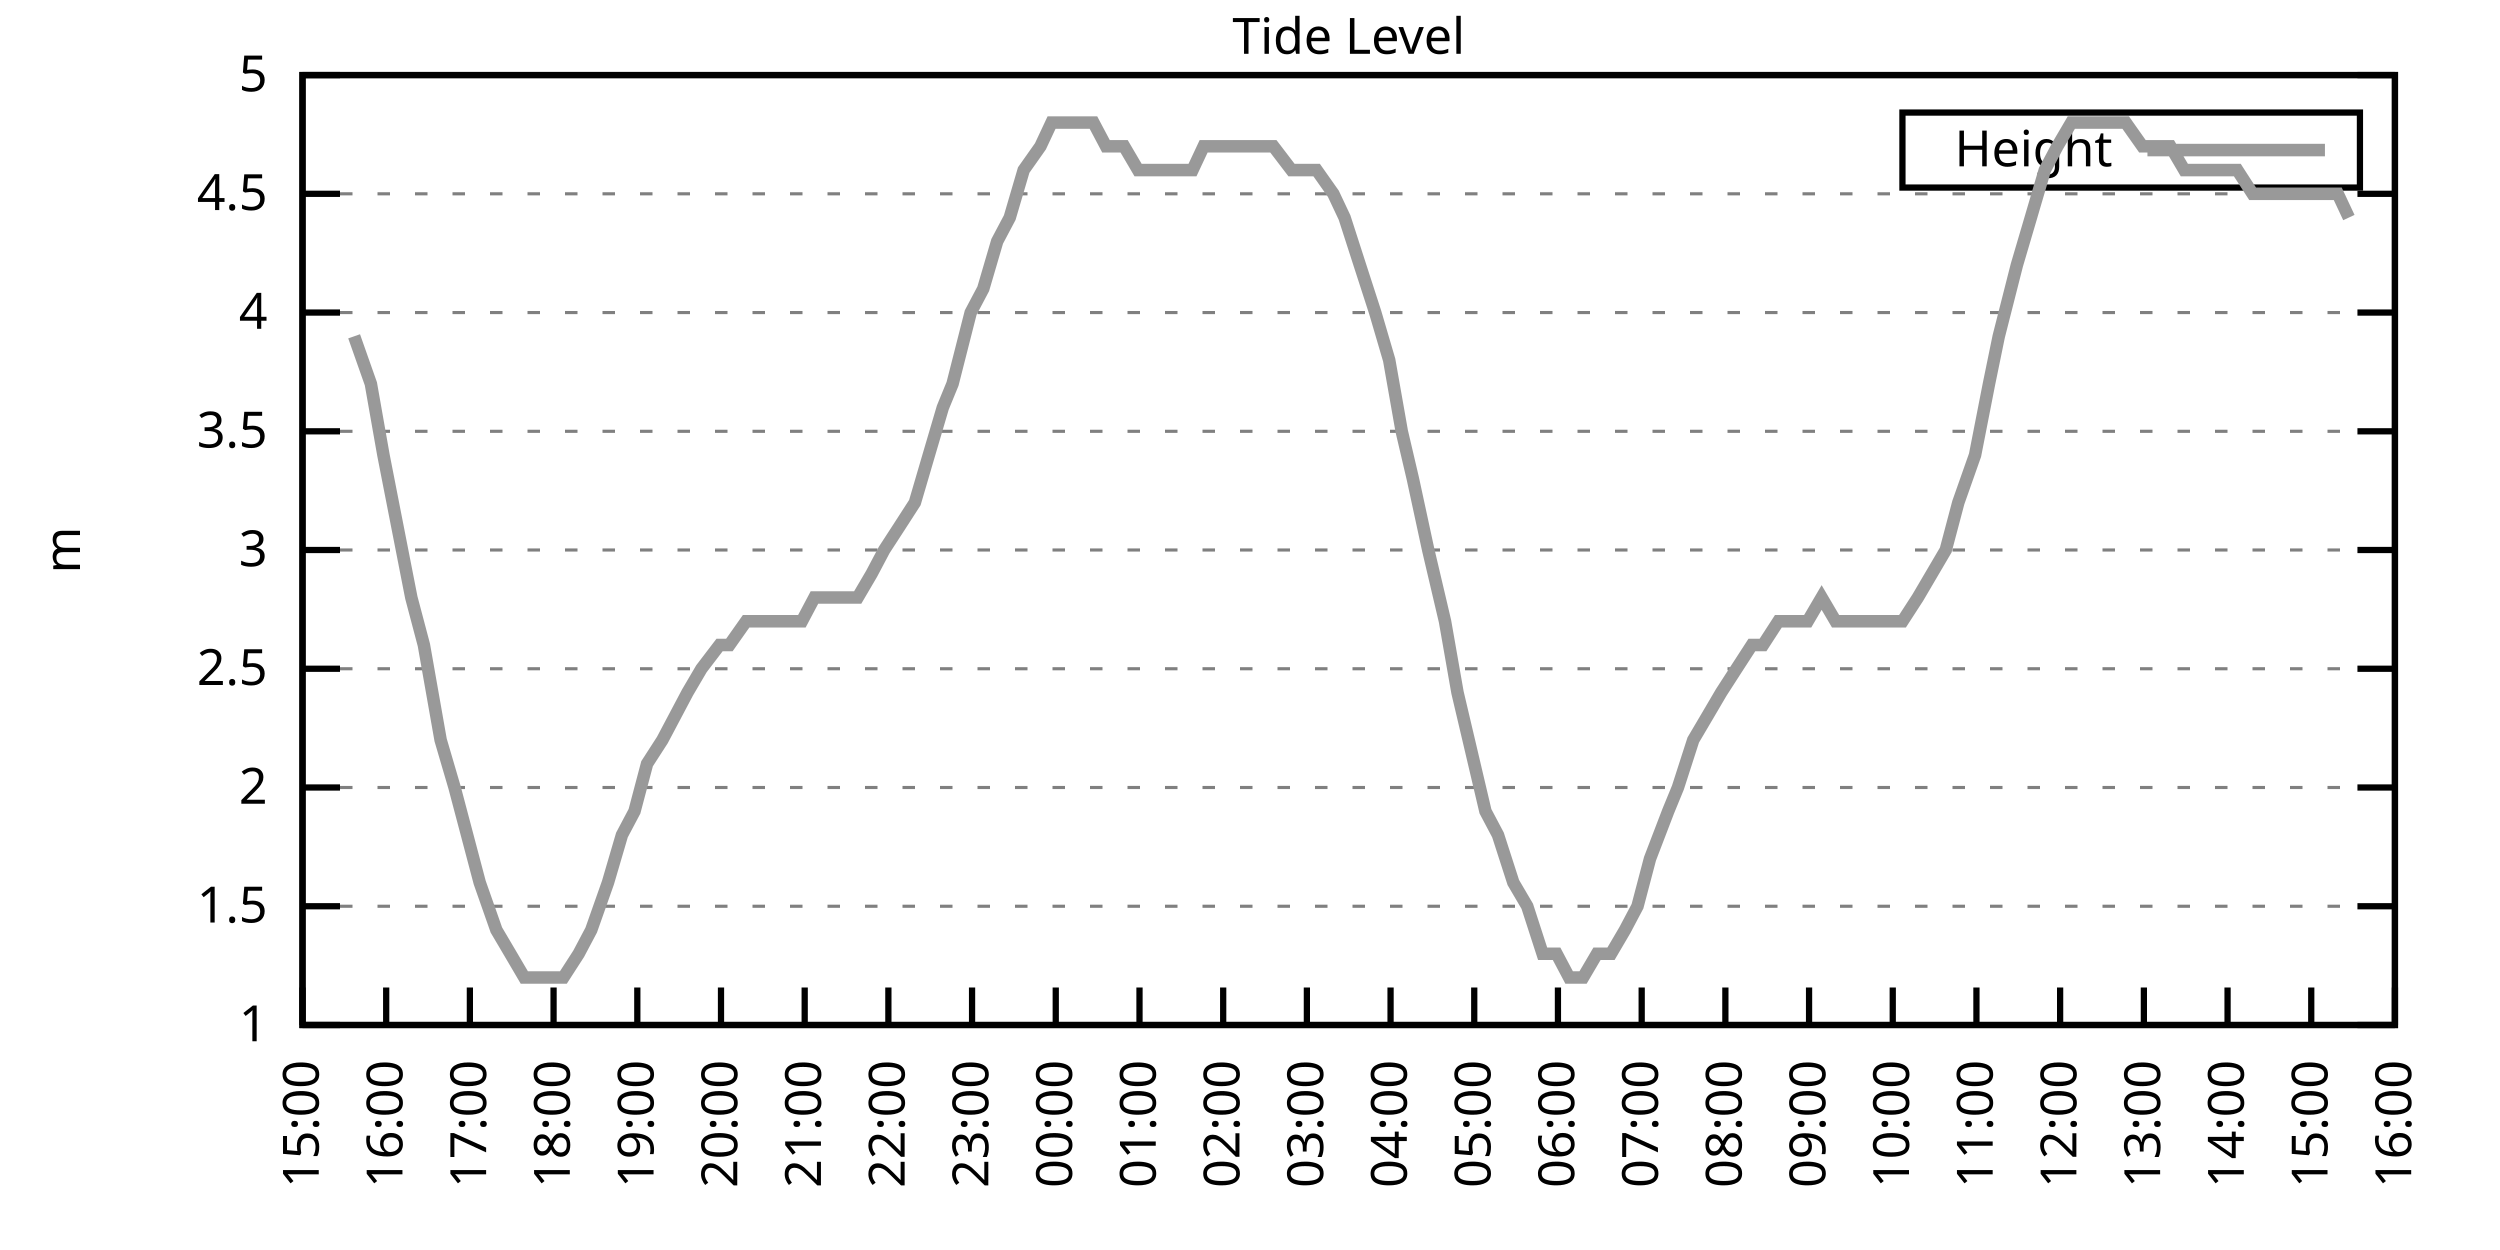
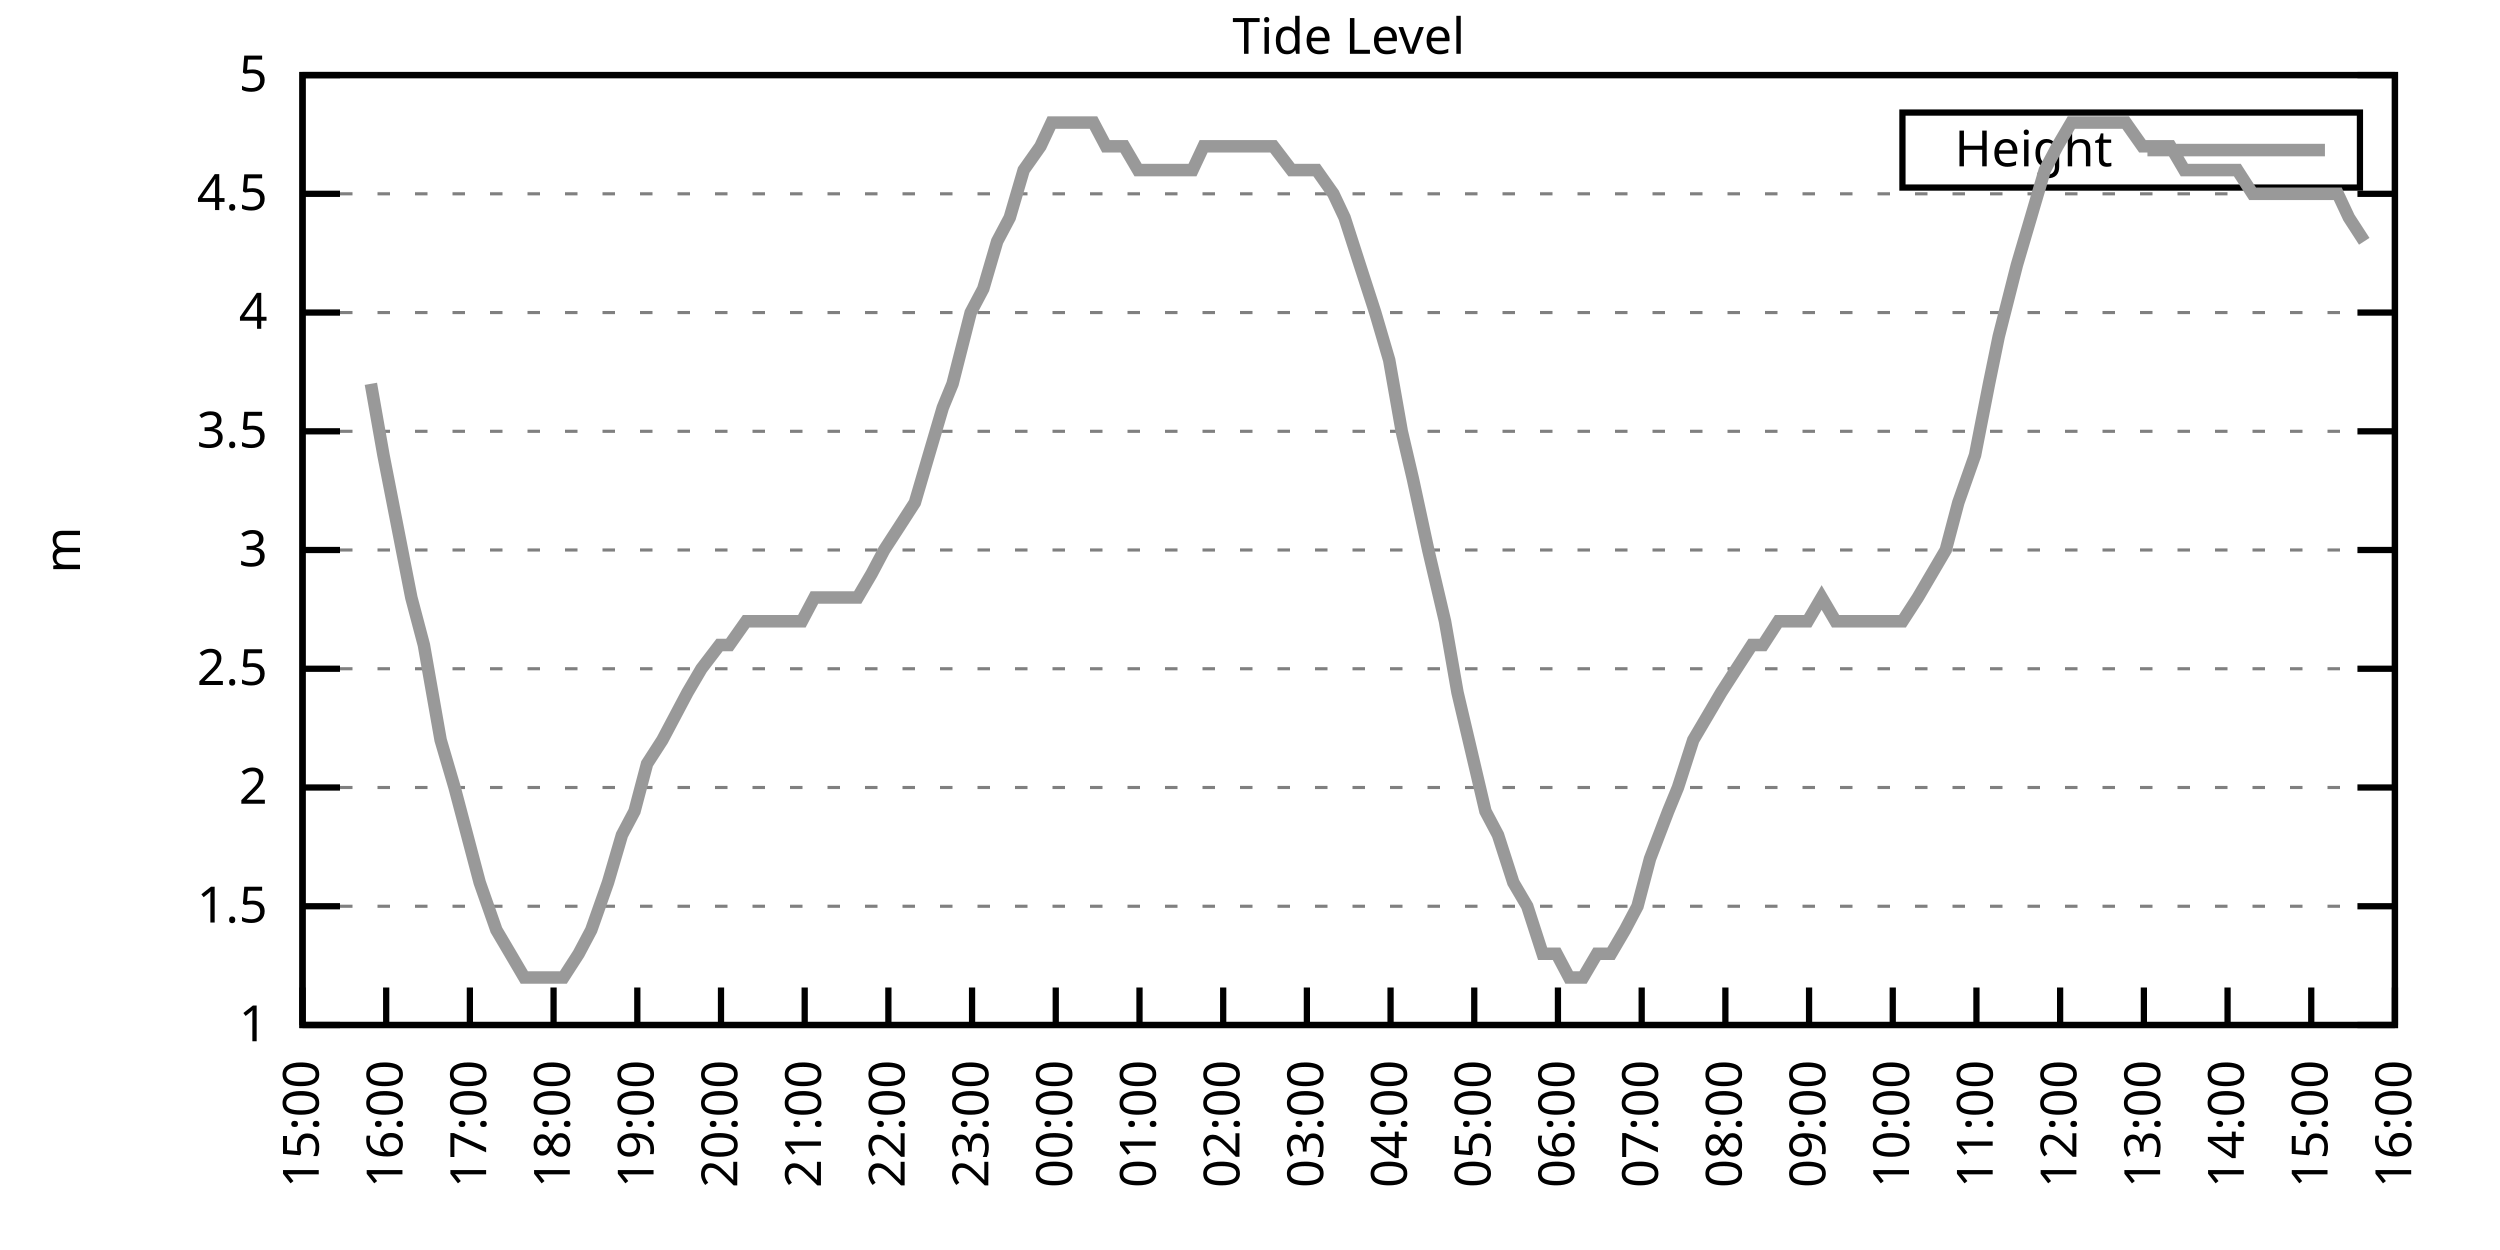
<svg xmlns="http://www.w3.org/2000/svg" xmlns:xlink="http://www.w3.org/1999/xlink" width="400" height="200" viewBox="0 0 400 200">
  <g id="gnuplot_canvas">
    <rect x="0" y="0" width="400" height="200" fill="none" />
    <defs>
      <circle id="gpDot" r="0.5" stroke-width="0.5" stroke="currentColor" />
      <path id="gpPt0" stroke-width="0.333" stroke="currentColor" d="M-1,0 h2 M0,-1 v2" />
      <path id="gpPt1" stroke-width="0.333" stroke="currentColor" d="M-1,-1 L1,1 M1,-1 L-1,1" />
      <path id="gpPt2" stroke-width="0.333" stroke="currentColor" d="M-1,0 L1,0 M0,-1 L0,1 M-1,-1 L1,1 M-1,1 L1,-1" />
      <rect id="gpPt3" stroke-width="0.333" stroke="currentColor" x="-1" y="-1" width="2" height="2" />
      <rect id="gpPt4" stroke-width="0.333" stroke="currentColor" fill="currentColor" x="-1" y="-1" width="2" height="2" />
      <circle id="gpPt5" stroke-width="0.333" stroke="currentColor" cx="0" cy="0" r="1" />
      <use xlink:href="#gpPt5" id="gpPt6" fill="currentColor" stroke="none" />
      <path id="gpPt7" stroke-width="0.333" stroke="currentColor" d="M0,-1.33 L-1.33,0.67 L1.33,0.67 z" />
      <use xlink:href="#gpPt7" id="gpPt8" fill="currentColor" stroke="none" />
      <use xlink:href="#gpPt7" id="gpPt9" stroke="currentColor" transform="rotate(180)" />
      <use xlink:href="#gpPt9" id="gpPt10" fill="currentColor" stroke="none" />
      <use xlink:href="#gpPt3" id="gpPt11" stroke="currentColor" transform="rotate(45)" />
      <use xlink:href="#gpPt11" id="gpPt12" fill="currentColor" stroke="none" />
      <path id="gpPt13" stroke-width="0.333" stroke="currentColor" d="M0,1.330 L1.265,0.411 L0.782,-1.067 L-0.782,-1.076 L-1.265,0.411 z" />
      <use xlink:href="#gpPt13" id="gpPt14" fill="currentColor" stroke="none" />
      <filter id="textbox" filterUnits="objectBoundingBox" x="0" y="0" height="1" width="1">
        <feFlood flood-color="white" flood-opacity="1" result="bgnd" />
        <feComposite in="SourceGraphic" in2="bgnd" operator="atop" />
      </filter>
      <filter id="greybox" filterUnits="objectBoundingBox" x="0" y="0" height="1" width="1">
        <feFlood flood-color="lightgrey" flood-opacity="1" result="grey" />
        <feComposite in="SourceGraphic" in2="grey" operator="atop" />
      </filter>
    </defs>
    <g fill="none" color="white" stroke="currentColor" stroke-width="1.00" stroke-linecap="butt" stroke-linejoin="miter">
</g>
    <g fill="none" color="black" stroke="currentColor" stroke-width="1.00" stroke-linecap="butt" stroke-linejoin="miter">
      <g stroke="none" shape-rendering="crispEdges">
        <polygon fill="rgb(255, 255, 255)" points="48.40,164.00 383.18,164.00 383.18,12.02 48.40,12.02 " />
      </g>
    </g>
    <g fill="none" color="black" stroke="currentColor" stroke-width="1.00" stroke-linecap="butt" stroke-linejoin="miter">
</g>
    <g fill="none" color="black" stroke="black" stroke-width="0.50" stroke-linecap="butt" stroke-linejoin="miter">
</g>
    <g fill="none" color="gray" stroke="currentColor" stroke-width="0.50" stroke-linecap="butt" stroke-linejoin="miter">
      <path stroke="gray" stroke-dasharray="2,4" class="gridline" d="M48.40,164.00 L383.19,164.00  " />
    </g>
    <g fill="none" color="gray" stroke="gray" stroke-width="1.00" stroke-linecap="butt" stroke-linejoin="miter">
</g>
    <g fill="none" color="black" stroke="currentColor" stroke-width="1.00" stroke-linecap="butt" stroke-linejoin="miter">
      <path stroke="black" d="M48.40,164.00 L54.40,164.00 M383.19,164.00 L377.19,164.00  " />
      <g transform="translate(42.80,166.60)" stroke="none" fill="black" font-family="Sans" font-size="8.00" text-anchor="end">
        <text>
          <tspan font-family="Sans"> 1</tspan>
        </text>
      </g>
    </g>
    <g fill="none" color="black" stroke="currentColor" stroke-width="1.00" stroke-linecap="butt" stroke-linejoin="miter">
</g>
    <g fill="none" color="black" stroke="black" stroke-width="0.50" stroke-linecap="butt" stroke-linejoin="miter">
</g>
    <g fill="none" color="gray" stroke="currentColor" stroke-width="0.50" stroke-linecap="butt" stroke-linejoin="miter">
      <path stroke="gray" stroke-dasharray="2,4" class="gridline" d="M48.40,145.00 L383.19,145.00  " />
    </g>
    <g fill="none" color="gray" stroke="gray" stroke-width="1.00" stroke-linecap="butt" stroke-linejoin="miter">
</g>
    <g fill="none" color="black" stroke="currentColor" stroke-width="1.00" stroke-linecap="butt" stroke-linejoin="miter">
      <path stroke="black" d="M48.40,145.00 L54.40,145.00 M383.19,145.00 L377.19,145.00  " />
      <g transform="translate(42.80,147.60)" stroke="none" fill="black" font-family="Sans" font-size="8.00" text-anchor="end">
        <text>
          <tspan font-family="Sans"> 1.5</tspan>
        </text>
      </g>
    </g>
    <g fill="none" color="black" stroke="currentColor" stroke-width="1.00" stroke-linecap="butt" stroke-linejoin="miter">
</g>
    <g fill="none" color="black" stroke="black" stroke-width="0.50" stroke-linecap="butt" stroke-linejoin="miter">
</g>
    <g fill="none" color="gray" stroke="currentColor" stroke-width="0.50" stroke-linecap="butt" stroke-linejoin="miter">
      <path stroke="gray" stroke-dasharray="2,4" class="gridline" d="M48.40,126.00 L383.19,126.00  " />
    </g>
    <g fill="none" color="gray" stroke="gray" stroke-width="1.00" stroke-linecap="butt" stroke-linejoin="miter">
</g>
    <g fill="none" color="black" stroke="currentColor" stroke-width="1.00" stroke-linecap="butt" stroke-linejoin="miter">
      <path stroke="black" d="M48.40,126.00 L54.40,126.00 M383.19,126.00 L377.19,126.00  " />
      <g transform="translate(42.80,128.60)" stroke="none" fill="black" font-family="Sans" font-size="8.00" text-anchor="end">
        <text>
          <tspan font-family="Sans"> 2</tspan>
        </text>
      </g>
    </g>
    <g fill="none" color="black" stroke="currentColor" stroke-width="1.00" stroke-linecap="butt" stroke-linejoin="miter">
</g>
    <g fill="none" color="black" stroke="black" stroke-width="0.50" stroke-linecap="butt" stroke-linejoin="miter">
</g>
    <g fill="none" color="gray" stroke="currentColor" stroke-width="0.50" stroke-linecap="butt" stroke-linejoin="miter">
      <path stroke="gray" stroke-dasharray="2,4" class="gridline" d="M48.40,107.00 L383.19,107.00  " />
    </g>
    <g fill="none" color="gray" stroke="gray" stroke-width="1.00" stroke-linecap="butt" stroke-linejoin="miter">
</g>
    <g fill="none" color="black" stroke="currentColor" stroke-width="1.00" stroke-linecap="butt" stroke-linejoin="miter">
      <path stroke="black" d="M48.40,107.00 L54.40,107.00 M383.19,107.00 L377.19,107.00  " />
      <g transform="translate(42.80,109.60)" stroke="none" fill="black" font-family="Sans" font-size="8.00" text-anchor="end">
        <text>
          <tspan font-family="Sans"> 2.5</tspan>
        </text>
      </g>
    </g>
    <g fill="none" color="black" stroke="currentColor" stroke-width="1.00" stroke-linecap="butt" stroke-linejoin="miter">
</g>
    <g fill="none" color="black" stroke="black" stroke-width="0.50" stroke-linecap="butt" stroke-linejoin="miter">
</g>
    <g fill="none" color="gray" stroke="currentColor" stroke-width="0.50" stroke-linecap="butt" stroke-linejoin="miter">
      <path stroke="gray" stroke-dasharray="2,4" class="gridline" d="M48.40,88.00 L383.19,88.00  " />
    </g>
    <g fill="none" color="gray" stroke="gray" stroke-width="1.00" stroke-linecap="butt" stroke-linejoin="miter">
</g>
    <g fill="none" color="black" stroke="currentColor" stroke-width="1.00" stroke-linecap="butt" stroke-linejoin="miter">
      <path stroke="black" d="M48.40,88.00 L54.40,88.00 M383.19,88.00 L377.19,88.00  " />
      <g transform="translate(42.80,90.60)" stroke="none" fill="black" font-family="Sans" font-size="8.00" text-anchor="end">
        <text>
          <tspan font-family="Sans"> 3</tspan>
        </text>
      </g>
    </g>
    <g fill="none" color="black" stroke="currentColor" stroke-width="1.00" stroke-linecap="butt" stroke-linejoin="miter">
</g>
    <g fill="none" color="black" stroke="black" stroke-width="0.50" stroke-linecap="butt" stroke-linejoin="miter">
</g>
    <g fill="none" color="gray" stroke="currentColor" stroke-width="0.50" stroke-linecap="butt" stroke-linejoin="miter">
      <path stroke="gray" stroke-dasharray="2,4" class="gridline" d="M48.40,69.01 L383.19,69.01  " />
    </g>
    <g fill="none" color="gray" stroke="gray" stroke-width="1.00" stroke-linecap="butt" stroke-linejoin="miter">
</g>
    <g fill="none" color="black" stroke="currentColor" stroke-width="1.00" stroke-linecap="butt" stroke-linejoin="miter">
      <path stroke="black" d="M48.40,69.01 L54.40,69.01 M383.19,69.01 L377.19,69.01  " />
      <g transform="translate(42.80,71.61)" stroke="none" fill="black" font-family="Sans" font-size="8.00" text-anchor="end">
        <text>
          <tspan font-family="Sans"> 3.5</tspan>
        </text>
      </g>
    </g>
    <g fill="none" color="black" stroke="currentColor" stroke-width="1.00" stroke-linecap="butt" stroke-linejoin="miter">
</g>
    <g fill="none" color="black" stroke="black" stroke-width="0.50" stroke-linecap="butt" stroke-linejoin="miter">
</g>
    <g fill="none" color="gray" stroke="currentColor" stroke-width="0.50" stroke-linecap="butt" stroke-linejoin="miter">
      <path stroke="gray" stroke-dasharray="2,4" class="gridline" d="M48.40,50.01 L383.19,50.01  " />
    </g>
    <g fill="none" color="gray" stroke="gray" stroke-width="1.00" stroke-linecap="butt" stroke-linejoin="miter">
</g>
    <g fill="none" color="black" stroke="currentColor" stroke-width="1.00" stroke-linecap="butt" stroke-linejoin="miter">
      <path stroke="black" d="M48.40,50.01 L54.40,50.01 M383.19,50.01 L377.19,50.01  " />
      <g transform="translate(42.80,52.61)" stroke="none" fill="black" font-family="Sans" font-size="8.00" text-anchor="end">
        <text>
          <tspan font-family="Sans"> 4</tspan>
        </text>
      </g>
    </g>
    <g fill="none" color="black" stroke="currentColor" stroke-width="1.00" stroke-linecap="butt" stroke-linejoin="miter">
</g>
    <g fill="none" color="black" stroke="black" stroke-width="0.50" stroke-linecap="butt" stroke-linejoin="miter">
</g>
    <g fill="none" color="gray" stroke="currentColor" stroke-width="0.50" stroke-linecap="butt" stroke-linejoin="miter">
      <path stroke="gray" stroke-dasharray="2,4" class="gridline" d="M48.40,31.01 L383.19,31.01  " />
    </g>
    <g fill="none" color="gray" stroke="gray" stroke-width="1.00" stroke-linecap="butt" stroke-linejoin="miter">
</g>
    <g fill="none" color="black" stroke="currentColor" stroke-width="1.00" stroke-linecap="butt" stroke-linejoin="miter">
      <path stroke="black" d="M48.40,31.01 L54.40,31.01 M383.19,31.01 L377.19,31.01  " />
      <g transform="translate(42.80,33.61)" stroke="none" fill="black" font-family="Sans" font-size="8.00" text-anchor="end">
        <text>
          <tspan font-family="Sans"> 4.5</tspan>
        </text>
      </g>
    </g>
    <g fill="none" color="black" stroke="currentColor" stroke-width="1.00" stroke-linecap="butt" stroke-linejoin="miter">
</g>
    <g fill="none" color="black" stroke="black" stroke-width="0.50" stroke-linecap="butt" stroke-linejoin="miter">
</g>
    <g fill="none" color="gray" stroke="currentColor" stroke-width="0.50" stroke-linecap="butt" stroke-linejoin="miter">
      <path stroke="gray" stroke-dasharray="2,4" class="gridline" d="M48.40,12.01 L383.19,12.01  " />
    </g>
    <g fill="none" color="gray" stroke="gray" stroke-width="1.00" stroke-linecap="butt" stroke-linejoin="miter">
</g>
    <g fill="none" color="black" stroke="currentColor" stroke-width="1.00" stroke-linecap="butt" stroke-linejoin="miter">
      <path stroke="black" d="M48.40,12.01 L54.40,12.01 M383.19,12.01 L377.19,12.01  " />
      <g transform="translate(42.80,14.61)" stroke="none" fill="black" font-family="Sans" font-size="8.00" text-anchor="end">
        <text>
          <tspan font-family="Sans"> 5</tspan>
        </text>
      </g>
    </g>
    <g fill="none" color="black" stroke="currentColor" stroke-width="1.00" stroke-linecap="butt" stroke-linejoin="miter">
      <path stroke="black" d="M48.40,164.00 L48.40,158.00  " />
      <g transform="translate(51.00,169.60) rotate(270.00)" stroke="none" fill="black" font-family="Sans" font-size="8.00" text-anchor="end">
        <text>
          <tspan font-family="Sans">15:00</tspan>
        </text>
      </g>
    </g>
    <g fill="none" color="black" stroke="currentColor" stroke-width="1.00" stroke-linecap="butt" stroke-linejoin="miter">
      <path stroke="black" d="M61.79,164.00 L61.79,158.00  " />
      <g transform="translate(64.39,169.60) rotate(270.00)" stroke="none" fill="black" font-family="Sans" font-size="8.00" text-anchor="end">
        <text>
          <tspan font-family="Sans">16:00</tspan>
        </text>
      </g>
    </g>
    <g fill="none" color="black" stroke="currentColor" stroke-width="1.00" stroke-linecap="butt" stroke-linejoin="miter">
      <path stroke="black" d="M75.18,164.00 L75.18,158.00  " />
      <g transform="translate(77.78,169.60) rotate(270.00)" stroke="none" fill="black" font-family="Sans" font-size="8.00" text-anchor="end">
        <text>
          <tspan font-family="Sans">17:00</tspan>
        </text>
      </g>
    </g>
    <g fill="none" color="black" stroke="currentColor" stroke-width="1.00" stroke-linecap="butt" stroke-linejoin="miter">
      <path stroke="black" d="M88.57,164.00 L88.57,158.00  " />
      <g transform="translate(91.17,169.60) rotate(270.00)" stroke="none" fill="black" font-family="Sans" font-size="8.00" text-anchor="end">
        <text>
          <tspan font-family="Sans">18:00</tspan>
        </text>
      </g>
    </g>
    <g fill="none" color="black" stroke="currentColor" stroke-width="1.00" stroke-linecap="butt" stroke-linejoin="miter">
      <path stroke="black" d="M101.97,164.00 L101.97,158.00  " />
      <g transform="translate(104.57,169.60) rotate(270.00)" stroke="none" fill="black" font-family="Sans" font-size="8.00" text-anchor="end">
        <text>
          <tspan font-family="Sans">19:00</tspan>
        </text>
      </g>
    </g>
    <g fill="none" color="black" stroke="currentColor" stroke-width="1.00" stroke-linecap="butt" stroke-linejoin="miter">
      <path stroke="black" d="M115.36,164.00 L115.36,158.00  " />
      <g transform="translate(117.96,169.60) rotate(270.00)" stroke="none" fill="black" font-family="Sans" font-size="8.00" text-anchor="end">
        <text>
          <tspan font-family="Sans">20:00</tspan>
        </text>
      </g>
    </g>
    <g fill="none" color="black" stroke="currentColor" stroke-width="1.00" stroke-linecap="butt" stroke-linejoin="miter">
      <path stroke="black" d="M128.75,164.00 L128.75,158.00  " />
      <g transform="translate(131.35,169.60) rotate(270.00)" stroke="none" fill="black" font-family="Sans" font-size="8.00" text-anchor="end">
        <text>
          <tspan font-family="Sans">21:00</tspan>
        </text>
      </g>
    </g>
    <g fill="none" color="black" stroke="currentColor" stroke-width="1.00" stroke-linecap="butt" stroke-linejoin="miter">
      <path stroke="black" d="M142.14,164.00 L142.14,158.00  " />
      <g transform="translate(144.74,169.60) rotate(270.00)" stroke="none" fill="black" font-family="Sans" font-size="8.00" text-anchor="end">
        <text>
          <tspan font-family="Sans">22:00</tspan>
        </text>
      </g>
    </g>
    <g fill="none" color="black" stroke="currentColor" stroke-width="1.00" stroke-linecap="butt" stroke-linejoin="miter">
      <path stroke="black" d="M155.53,164.00 L155.53,158.00  " />
      <g transform="translate(158.13,169.60) rotate(270.00)" stroke="none" fill="black" font-family="Sans" font-size="8.00" text-anchor="end">
        <text>
          <tspan font-family="Sans">23:00</tspan>
        </text>
      </g>
    </g>
    <g fill="none" color="black" stroke="currentColor" stroke-width="1.00" stroke-linecap="butt" stroke-linejoin="miter">
      <path stroke="black" d="M168.92,164.00 L168.92,158.00  " />
      <g transform="translate(171.52,169.60) rotate(270.00)" stroke="none" fill="black" font-family="Sans" font-size="8.00" text-anchor="end">
        <text>
          <tspan font-family="Sans">00:00</tspan>
        </text>
      </g>
    </g>
    <g fill="none" color="black" stroke="currentColor" stroke-width="1.00" stroke-linecap="butt" stroke-linejoin="miter">
      <path stroke="black" d="M182.32,164.00 L182.32,158.00  " />
      <g transform="translate(184.92,169.60) rotate(270.00)" stroke="none" fill="black" font-family="Sans" font-size="8.00" text-anchor="end">
        <text>
          <tspan font-family="Sans">01:00</tspan>
        </text>
      </g>
    </g>
    <g fill="none" color="black" stroke="currentColor" stroke-width="1.00" stroke-linecap="butt" stroke-linejoin="miter">
      <path stroke="black" d="M195.71,164.00 L195.71,158.00  " />
      <g transform="translate(198.31,169.60) rotate(270.00)" stroke="none" fill="black" font-family="Sans" font-size="8.00" text-anchor="end">
        <text>
          <tspan font-family="Sans">02:00</tspan>
        </text>
      </g>
    </g>
    <g fill="none" color="black" stroke="currentColor" stroke-width="1.00" stroke-linecap="butt" stroke-linejoin="miter">
      <path stroke="black" d="M209.10,164.00 L209.10,158.00  " />
      <g transform="translate(211.70,169.60) rotate(270.00)" stroke="none" fill="black" font-family="Sans" font-size="8.00" text-anchor="end">
        <text>
          <tspan font-family="Sans">03:00</tspan>
        </text>
      </g>
    </g>
    <g fill="none" color="black" stroke="currentColor" stroke-width="1.00" stroke-linecap="butt" stroke-linejoin="miter">
      <path stroke="black" d="M222.49,164.00 L222.49,158.00  " />
      <g transform="translate(225.09,169.60) rotate(270.00)" stroke="none" fill="black" font-family="Sans" font-size="8.00" text-anchor="end">
        <text>
          <tspan font-family="Sans">04:00</tspan>
        </text>
      </g>
    </g>
    <g fill="none" color="black" stroke="currentColor" stroke-width="1.00" stroke-linecap="butt" stroke-linejoin="miter">
      <path stroke="black" d="M235.88,164.00 L235.88,158.00  " />
      <g transform="translate(238.48,169.60) rotate(270.00)" stroke="none" fill="black" font-family="Sans" font-size="8.00" text-anchor="end">
        <text>
          <tspan font-family="Sans">05:00</tspan>
        </text>
      </g>
    </g>
    <g fill="none" color="black" stroke="currentColor" stroke-width="1.00" stroke-linecap="butt" stroke-linejoin="miter">
      <path stroke="black" d="M249.27,164.00 L249.27,158.00  " />
      <g transform="translate(251.87,169.60) rotate(270.00)" stroke="none" fill="black" font-family="Sans" font-size="8.00" text-anchor="end">
        <text>
          <tspan font-family="Sans">06:00</tspan>
        </text>
      </g>
    </g>
    <g fill="none" color="black" stroke="currentColor" stroke-width="1.00" stroke-linecap="butt" stroke-linejoin="miter">
      <path stroke="black" d="M262.67,164.00 L262.67,158.00  " />
      <g transform="translate(265.27,169.60) rotate(270.00)" stroke="none" fill="black" font-family="Sans" font-size="8.00" text-anchor="end">
        <text>
          <tspan font-family="Sans">07:00</tspan>
        </text>
      </g>
    </g>
    <g fill="none" color="black" stroke="currentColor" stroke-width="1.00" stroke-linecap="butt" stroke-linejoin="miter">
      <path stroke="black" d="M276.06,164.00 L276.06,158.00  " />
      <g transform="translate(278.66,169.60) rotate(270.00)" stroke="none" fill="black" font-family="Sans" font-size="8.00" text-anchor="end">
        <text>
          <tspan font-family="Sans">08:00</tspan>
        </text>
      </g>
    </g>
    <g fill="none" color="black" stroke="currentColor" stroke-width="1.00" stroke-linecap="butt" stroke-linejoin="miter">
      <path stroke="black" d="M289.45,164.00 L289.45,158.00  " />
      <g transform="translate(292.05,169.60) rotate(270.00)" stroke="none" fill="black" font-family="Sans" font-size="8.00" text-anchor="end">
        <text>
          <tspan font-family="Sans">09:00</tspan>
        </text>
      </g>
    </g>
    <g fill="none" color="black" stroke="currentColor" stroke-width="1.00" stroke-linecap="butt" stroke-linejoin="miter">
      <path stroke="black" d="M302.84,164.00 L302.84,158.00  " />
      <g transform="translate(305.44,169.60) rotate(270.00)" stroke="none" fill="black" font-family="Sans" font-size="8.00" text-anchor="end">
        <text>
          <tspan font-family="Sans">10:00</tspan>
        </text>
      </g>
    </g>
    <g fill="none" color="black" stroke="currentColor" stroke-width="1.00" stroke-linecap="butt" stroke-linejoin="miter">
      <path stroke="black" d="M316.23,164.00 L316.23,158.00  " />
      <g transform="translate(318.83,169.60) rotate(270.00)" stroke="none" fill="black" font-family="Sans" font-size="8.00" text-anchor="end">
        <text>
          <tspan font-family="Sans">11:00</tspan>
        </text>
      </g>
    </g>
    <g fill="none" color="black" stroke="currentColor" stroke-width="1.00" stroke-linecap="butt" stroke-linejoin="miter">
      <path stroke="black" d="M329.62,164.00 L329.62,158.00  " />
      <g transform="translate(332.22,169.60) rotate(270.00)" stroke="none" fill="black" font-family="Sans" font-size="8.00" text-anchor="end">
        <text>
          <tspan font-family="Sans">12:00</tspan>
        </text>
      </g>
    </g>
    <g fill="none" color="black" stroke="currentColor" stroke-width="1.00" stroke-linecap="butt" stroke-linejoin="miter">
      <path stroke="black" d="M343.02,164.00 L343.02,158.00  " />
      <g transform="translate(345.62,169.60) rotate(270.00)" stroke="none" fill="black" font-family="Sans" font-size="8.00" text-anchor="end">
        <text>
          <tspan font-family="Sans">13:00</tspan>
        </text>
      </g>
    </g>
    <g fill="none" color="black" stroke="currentColor" stroke-width="1.00" stroke-linecap="butt" stroke-linejoin="miter">
      <path stroke="black" d="M356.41,164.00 L356.41,158.00  " />
      <g transform="translate(359.01,169.60) rotate(270.00)" stroke="none" fill="black" font-family="Sans" font-size="8.00" text-anchor="end">
        <text>
          <tspan font-family="Sans">14:00</tspan>
        </text>
      </g>
    </g>
    <g fill="none" color="black" stroke="currentColor" stroke-width="1.00" stroke-linecap="butt" stroke-linejoin="miter">
      <path stroke="black" d="M369.80,164.00 L369.80,158.00  " />
      <g transform="translate(372.40,169.60) rotate(270.00)" stroke="none" fill="black" font-family="Sans" font-size="8.00" text-anchor="end">
        <text>
          <tspan font-family="Sans">15:00</tspan>
        </text>
      </g>
    </g>
    <g fill="none" color="black" stroke="currentColor" stroke-width="1.00" stroke-linecap="butt" stroke-linejoin="miter">
      <path stroke="black" d="M383.19,164.00 L383.19,158.00  " />
      <g transform="translate(385.79,169.60) rotate(270.00)" stroke="none" fill="black" font-family="Sans" font-size="8.00" text-anchor="end">
        <text>
          <tspan font-family="Sans">16:00</tspan>
        </text>
      </g>
    </g>
    <g fill="none" color="black" stroke="currentColor" stroke-width="1.00" stroke-linecap="butt" stroke-linejoin="miter">
</g>
    <g fill="none" color="black" stroke="currentColor" stroke-width="1.00" stroke-linecap="butt" stroke-linejoin="miter">
      <path stroke="black" d="M48.40,12.01 L48.40,164.00 L383.19,164.00 L383.19,12.01 L48.40,12.01 Z  " />
    </g>
    <g fill="none" color="black" stroke="currentColor" stroke-width="1.00" stroke-linecap="butt" stroke-linejoin="miter">
</g>
    <g fill="none" color="black" stroke="currentColor" stroke-width="1.00" stroke-linecap="butt" stroke-linejoin="miter">
      <path stroke="black" d="M304.39,30.01 L304.39,18.01 L377.59,18.01 L377.59,30.01 L304.39,30.01 Z  " />
    </g>
    <g id="Tide_level_plot_1">
      <g fill="none" color="white" stroke="black" stroke-width="2.00" stroke-linecap="butt" stroke-linejoin="miter">
</g>
      <g fill="none" color="black" stroke="currentColor" stroke-width="2.00" stroke-linecap="butt" stroke-linejoin="miter">
        <g transform="translate(337.99,26.61)" stroke="none" fill="black" font-family="Sans" font-size="8.00" text-anchor="end">
          <text>
            <tspan font-family="Sans">Height</tspan>
          </text>
        </g>
      </g>
      <g fill="none" color="black" stroke="currentColor" stroke-width="2.00" stroke-linecap="butt" stroke-linejoin="miter">
-         <path stroke="rgb(153, 153, 153)" d="M343.59,24.01 L371.99,24.01 M56.66,53.81 L59.34,61.41 L61.35,72.81 L63.58,84.21 L65.81,95.60 L67.82,103.20   L70.50,118.40 L72.73,126.00 L74.74,133.60 L76.75,141.20 L79.42,148.80 L81.66,152.60 L83.89,156.40 L85.90,156.40   L88.35,156.40 L90.14,156.40 L92.59,152.60 L94.60,148.80 L97.28,141.20 L99.51,133.60 L101.52,129.80 L103.53,122.20   L105.98,118.40 L107.99,114.60 L110.00,110.80 L112.23,107.00 L115.13,103.20 L116.70,103.20 L119.38,99.40 L121.61,99.40   L124.06,99.40 L126.07,99.40 L128.30,99.40 L130.31,95.60 L132.99,95.60 L135.00,95.60 L137.23,95.60 L139.46,91.80   L141.47,88.00 L143.93,84.21 L146.38,80.41 L148.61,72.81 L150.85,65.21 L152.41,61.41 L155.31,50.01 L157.32,46.21   L159.55,38.61 L161.56,34.81 L163.79,27.21 L166.47,23.41 L168.25,19.61 L170.71,19.61 L172.72,19.61 L174.95,19.61   L176.96,23.41 L179.86,23.41 L182.09,27.21 L184.10,27.21 L185.89,27.21 L188.79,27.21 L190.80,27.21 L192.58,23.41   L195.26,23.41 L197.27,23.41 L199.73,23.41 L201.51,23.41 L203.74,23.41 L206.64,27.21 L208.65,27.21 L210.66,27.21   L213.34,31.01 L215.13,34.81 L217.58,42.41 L220.04,50.01 L222.27,57.61 L224.28,69.01 L226.06,76.61 L228.52,88.00   L231.20,99.40 L233.20,110.80 L234.99,118.40 L237.67,129.80 L239.68,133.60 L242.13,141.20 L244.36,145.00 L246.82,152.60   L249.05,152.60 L251.06,156.40 L253.29,156.40 L255.52,152.60 L257.76,152.60 L259.99,148.80 L262.00,145.00 L264.00,137.40   L266.91,129.80 L268.47,126.00 L270.92,118.40 L273.16,114.60 L275.39,110.80 L277.84,107.00 L280.30,103.20 L282.08,103.20   L284.54,99.40 L286.55,99.40 L289.23,99.40 L291.46,95.60 L293.69,99.40 L295.92,99.40 L298.15,99.40 L300.39,99.40   L302.62,99.40 L304.40,99.40 L306.86,95.60 L309.09,91.80 L311.32,88.00 L313.33,80.41 L316.01,72.81 L318.24,61.41   L319.80,53.81 L322.70,42.41 L324.94,34.81 L327.17,27.21 L329.18,23.41 L331.41,19.61 L333.42,19.61 L335.87,19.61   L337.88,19.61 L340.11,19.61 L342.79,23.41 L344.80,23.41 L347.26,23.41 L349.49,27.21 L351.72,27.21 L353.95,27.21   L355.96,27.21 L357.97,27.21 L360.42,31.01 L362.43,31.01 L365.11,31.01 L367.34,31.01 L369.35,31.01 L371.58,31.01   L374.04,31.01 L375.82,34.81  " />
+         <path stroke="rgb(153, 153, 153)" d="M343.59,24.01 L371.99,24.01 M59.34,61.41 L61.35,72.81 L63.58,84.21 L65.81,95.60 L67.82,103.20 L70.50,118.40   L72.73,126.00 L74.74,133.60 L76.75,141.20 L79.42,148.80 L81.66,152.60 L83.89,156.40 L85.90,156.40 L88.35,156.40   L90.14,156.40 L92.59,152.60 L94.60,148.80 L97.28,141.20 L99.51,133.60 L101.52,129.80 L103.53,122.20 L105.98,118.40   L107.99,114.60 L110.00,110.80 L112.23,107.00 L115.13,103.20 L116.70,103.20 L119.38,99.40 L121.61,99.40 L124.06,99.40   L126.07,99.40 L128.30,99.40 L130.31,95.60 L132.99,95.60 L135.00,95.60 L137.23,95.60 L139.46,91.80 L141.47,88.00   L143.93,84.21 L146.38,80.41 L148.61,72.81 L150.85,65.21 L152.41,61.41 L155.31,50.01 L157.32,46.21 L159.55,38.61   L161.56,34.81 L163.79,27.21 L166.47,23.41 L168.25,19.61 L170.71,19.61 L172.72,19.61 L174.95,19.61 L176.96,23.41   L179.86,23.41 L182.09,27.21 L184.10,27.21 L185.89,27.21 L188.79,27.21 L190.80,27.21 L192.58,23.41 L195.26,23.41   L197.27,23.41 L199.73,23.41 L201.51,23.41 L203.74,23.41 L206.64,27.21 L208.65,27.21 L210.66,27.21 L213.34,31.01   L215.13,34.81 L217.58,42.41 L220.04,50.01 L222.27,57.61 L224.28,69.01 L226.06,76.61 L228.52,88.00 L231.20,99.40   L233.20,110.80 L234.99,118.40 L237.67,129.80 L239.68,133.60 L242.13,141.20 L244.36,145.00 L246.82,152.60 L249.05,152.60   L251.06,156.40 L253.29,156.40 L255.52,152.60 L257.76,152.60 L259.99,148.80 L262.00,145.00 L264.00,137.40 L266.91,129.80   L268.47,126.00 L270.92,118.40 L273.16,114.60 L275.39,110.80 L277.84,107.00 L280.30,103.20 L282.08,103.20 L284.54,99.40   L286.55,99.40 L289.23,99.40 L291.46,95.60 L293.69,99.40 L295.92,99.40 L298.15,99.40 L300.39,99.40 L302.62,99.40   L304.40,99.40 L306.86,95.60 L309.09,91.80 L311.32,88.00 L313.33,80.41 L316.01,72.81 L318.24,61.41 L319.80,53.81   L322.70,42.41 L324.94,34.81 L327.17,27.21 L329.18,23.41 L331.41,19.61 L333.42,19.61 L335.87,19.61 L337.88,19.61   L340.11,19.61 L342.79,23.41 L344.80,23.41 L347.26,23.41 L349.49,27.21 L351.72,27.21 L353.95,27.21 L355.96,27.21   L357.97,27.21 L360.42,31.01 L362.43,31.01 L365.11,31.01 L367.34,31.01 L369.35,31.01 L371.58,31.01 L374.04,31.01   L375.82,34.81 L378.28,38.61  " />
      </g>
    </g>
    <g fill="none" color="black" stroke="currentColor" stroke-width="2.00" stroke-linecap="butt" stroke-linejoin="miter">
</g>
    <g fill="none" color="black" stroke="black" stroke-width="1.00" stroke-linecap="butt" stroke-linejoin="miter">
</g>
    <g fill="none" color="black" stroke="currentColor" stroke-width="1.00" stroke-linecap="butt" stroke-linejoin="miter">
      <path stroke="black" d="M48.40,12.01 L48.40,164.00 L383.19,164.00 L383.19,12.01 L48.40,12.01 Z  " />
      <g transform="translate(12.80,88.01) rotate(270.00)" stroke="none" fill="black" font-family="Sans" font-size="8.00" text-anchor="middle">
        <text>
          <tspan font-family="Sans">m</tspan>
        </text>
      </g>
    </g>
    <g fill="none" color="black" stroke="currentColor" stroke-width="1.00" stroke-linecap="butt" stroke-linejoin="miter">
</g>
    <g fill="none" color="black" stroke="currentColor" stroke-width="1.00" stroke-linecap="butt" stroke-linejoin="miter">
      <g transform="translate(215.79,8.61)" stroke="none" fill="black" font-family="Sans" font-size="8.00" text-anchor="middle">
        <text>
          <tspan font-family="Sans">Tide Level</tspan>
        </text>
      </g>
    </g>
    <g fill="none" color="black" stroke="currentColor" stroke-width="1.00" stroke-linecap="butt" stroke-linejoin="miter">
</g>
  </g>
</svg>
